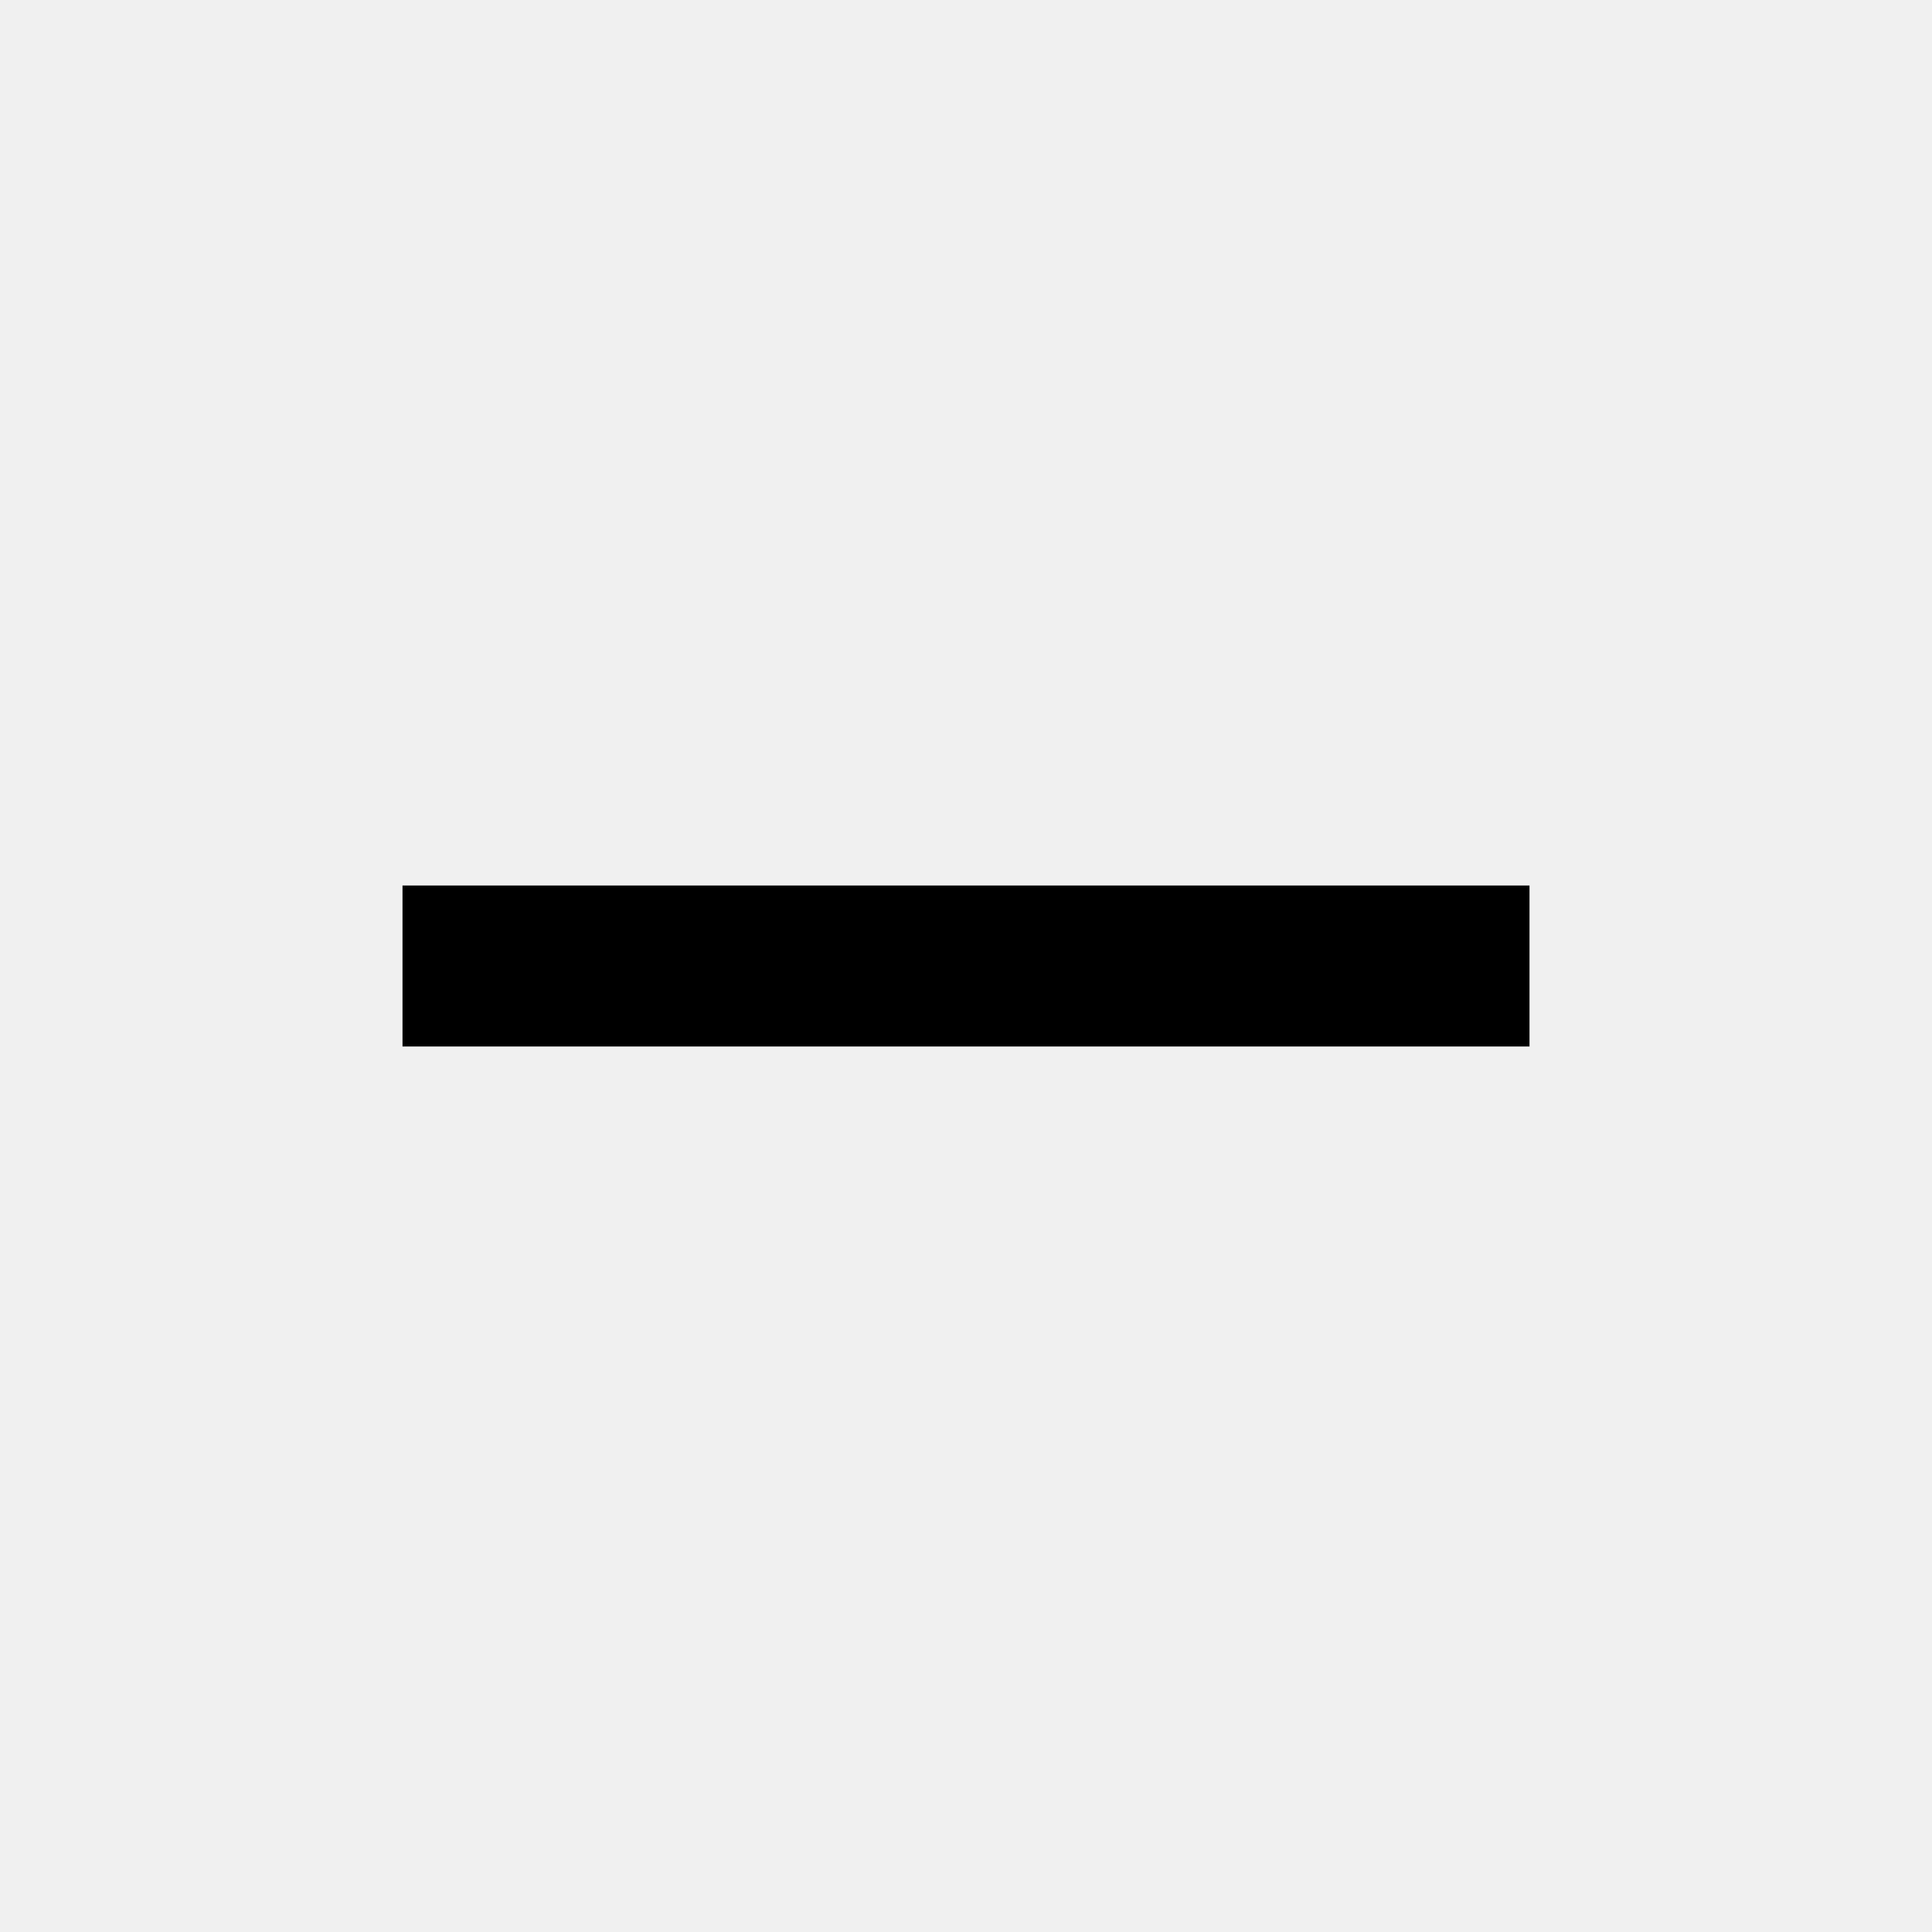
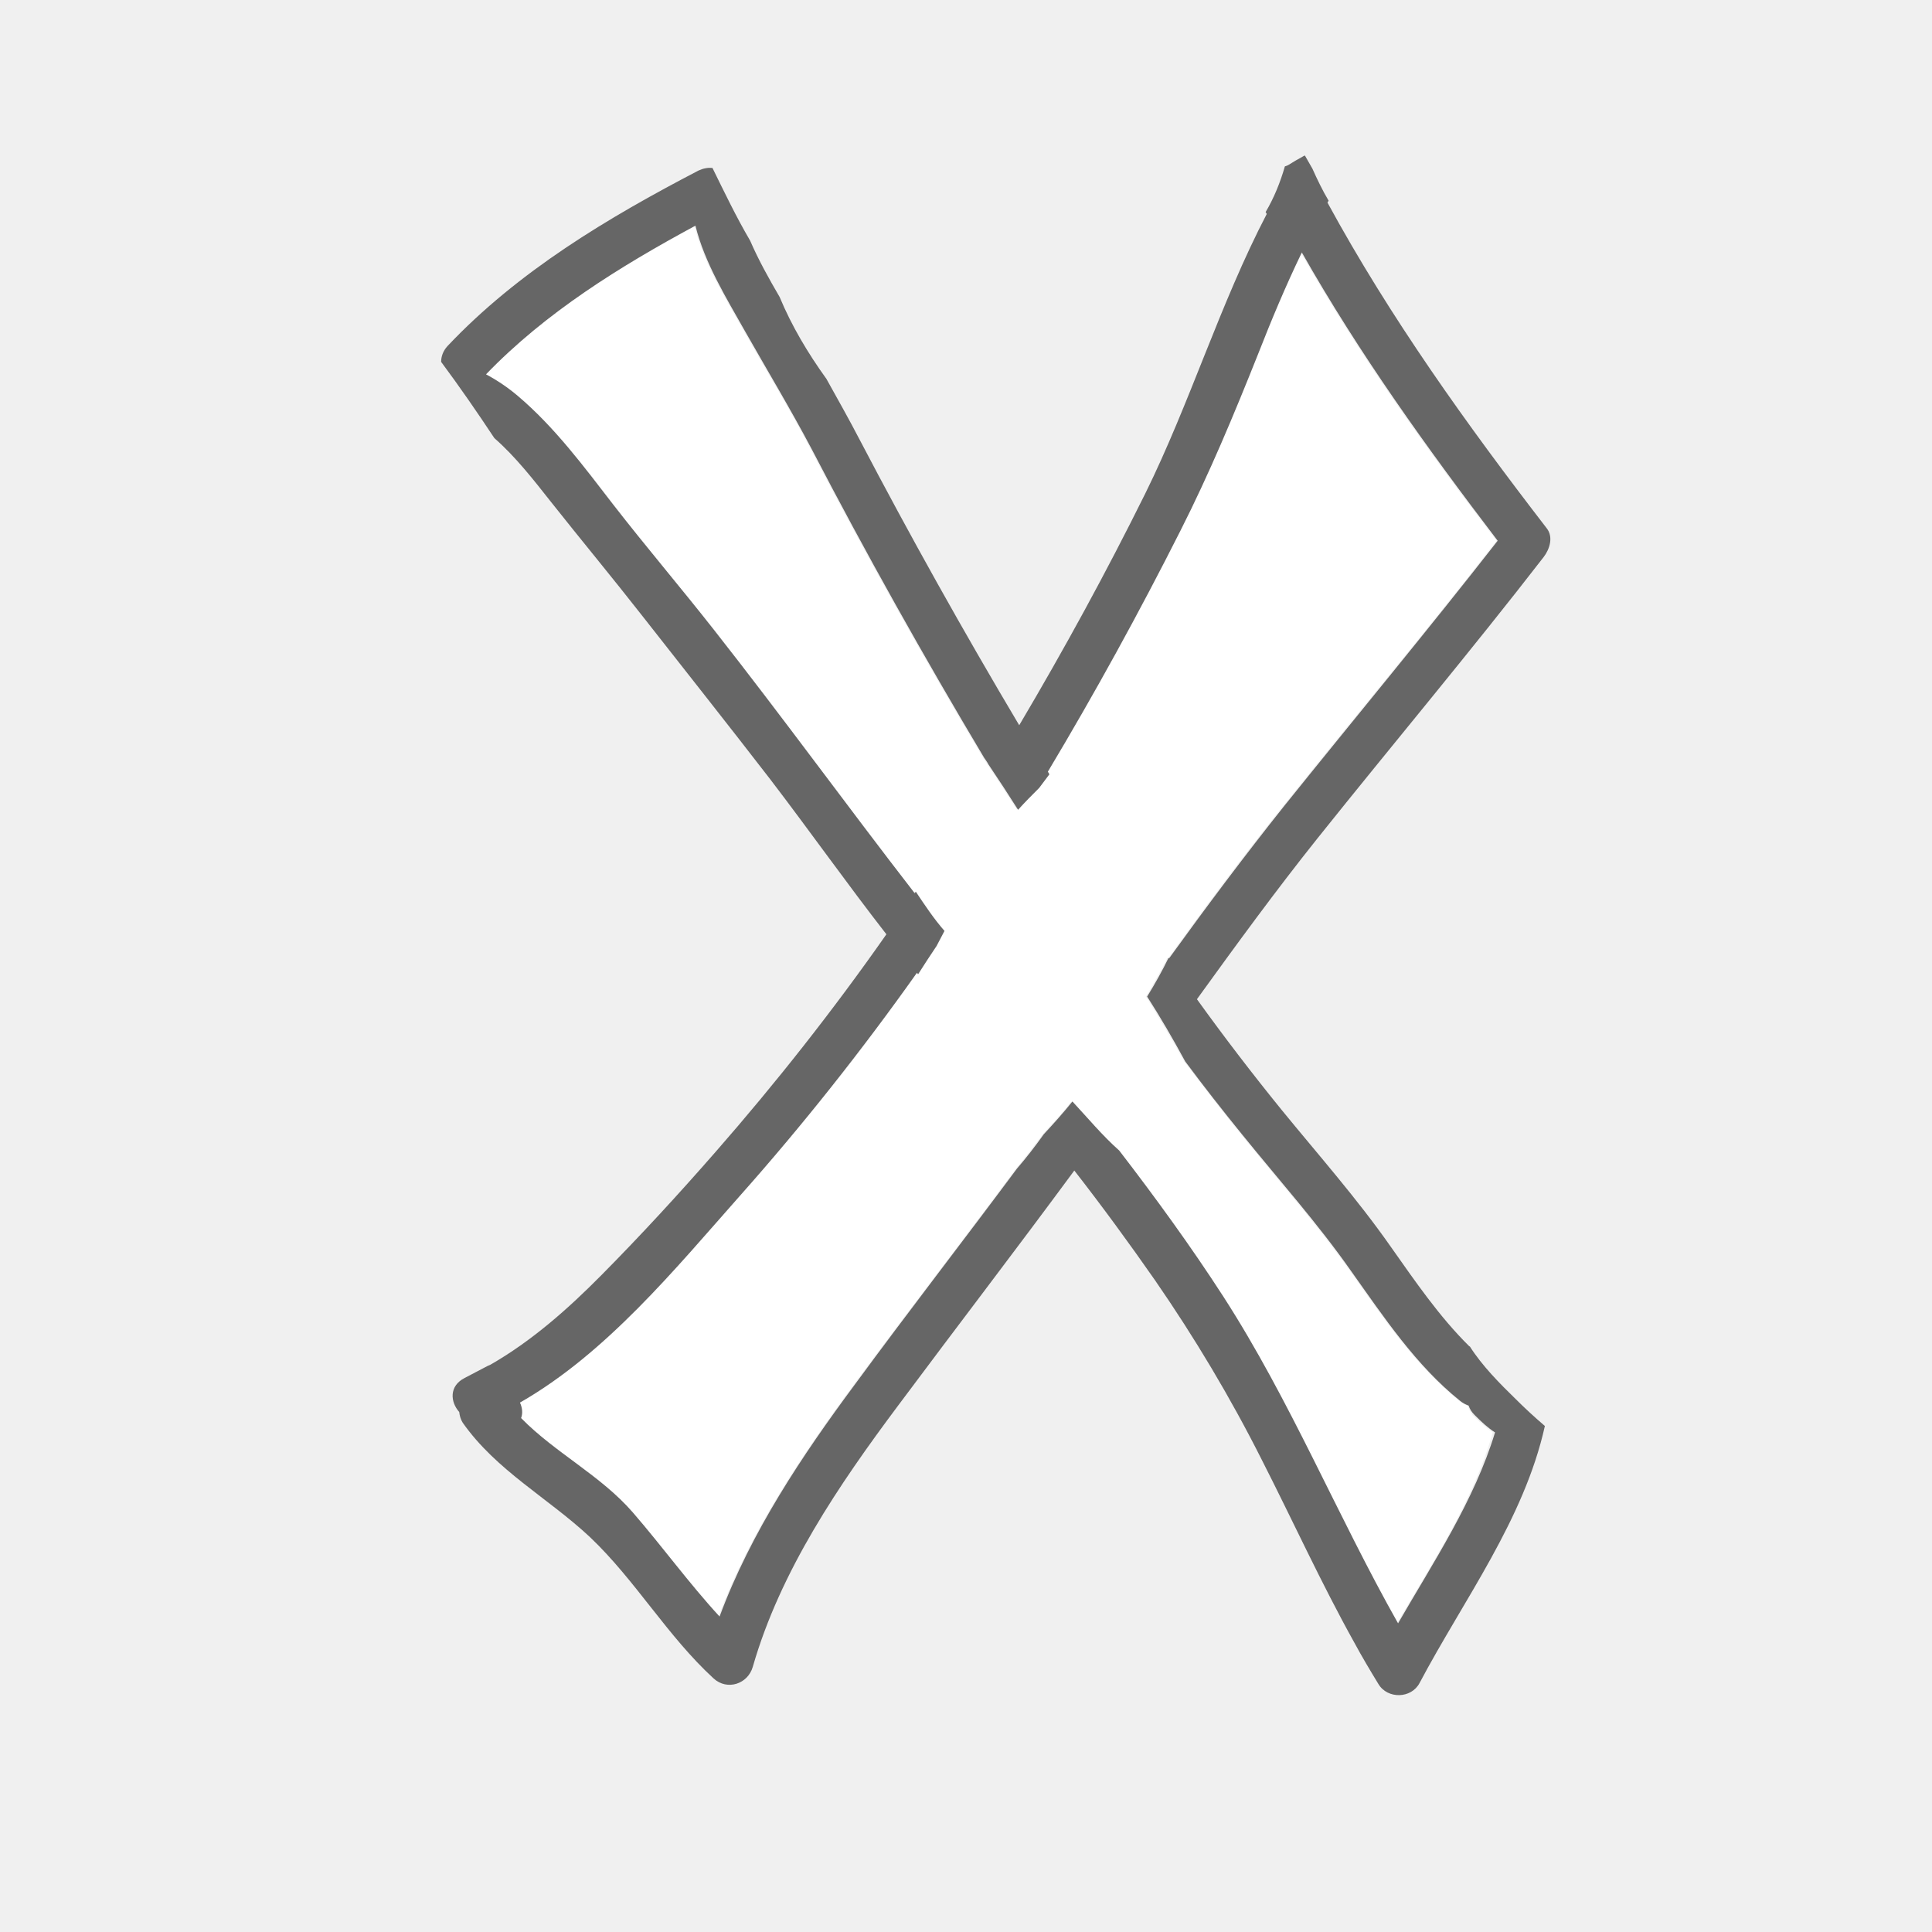
- <svg xmlns="http://www.w3.org/2000/svg" fill="#000000" height="24" viewBox="0 0 24 24" width="24">
-   <path d="M19 13H5v-2h14v2z" />
-   <path d="M0 0h24v24H0z" fill="none" />
+ <svg xmlns="http://www.w3.org/2000/svg" version="1.1" viewBox="0 0 252 252" width="48px" height="48px">
+   <g fill="none" fill-rule="nonzero" stroke="none" stroke-width="1" stroke-linecap="butt" stroke-linejoin="miter" stroke-miterlimit="10" stroke-dasharray="" stroke-dashoffset="0" font-family="none" font-weight="none" font-size="none" text-anchor="none" style="mix-blend-mode: normal">
+     <path d="M0,252v-252h252v252z" fill="none" />
+     <g id="Layer_1">
+       <g>
+         <g fill="#ffffff">
+           <g>
+             <path d="M191.412,183.34c-0.394,-0.148 -0.787,-0.345 -1.132,-0.64c-5.759,-4.627 -9.942,-10.927 -14.175,-16.882c-4.38,-6.202 -9.401,-11.862 -14.175,-17.768c-2.559,-3.15 -5.02,-6.349 -7.481,-9.598c-1.575,-2.855 -3.248,-5.66 -4.971,-8.466c0.984,-1.673 1.92,-3.347 2.805,-5.07c0,0.049 0.049,0.049 0.049,0.098c4.873,-6.743 9.844,-13.437 15.061,-19.934c9.253,-11.566 18.752,-22.887 27.809,-34.552c-9.253,-12.059 -18.063,-24.413 -25.545,-37.603c-2.116,4.38 -3.987,8.859 -5.759,13.387c-3.052,7.777 -6.3,15.455 -10.09,22.936c-5.365,10.631 -11.123,21.164 -17.276,31.402l0.197,0.345c-0.443,0.591 -0.886,1.181 -1.329,1.772c-0.935,0.984 -1.87,1.92 -2.756,2.855c-1.28,-1.969 -2.559,-3.987 -3.888,-5.955c-0.197,-0.295 -0.345,-0.541 -0.541,-0.837c-7.875,-13.191 -15.405,-26.627 -22.493,-40.261c-2.707,-5.217 -5.808,-10.238 -8.712,-15.405c-2.412,-4.282 -5.266,-8.909 -6.448,-13.732c-9.844,5.316 -19.54,11.32 -27.316,19.392c1.477,0.787 2.855,1.723 4.134,2.805c4.823,4.036 8.613,9.204 12.452,14.175c4.282,5.562 8.81,10.877 13.141,16.341c8.909,11.32 17.374,22.936 26.184,34.355c0.049,-0.049 0.098,-0.148 0.148,-0.197c1.181,1.772 2.362,3.544 3.741,5.119c-0.345,0.64 -0.689,1.329 -1.034,1.969c-0.837,1.23 -1.624,2.461 -2.412,3.691c-0.049,-0.049 -0.098,-0.098 -0.148,-0.197c-7.186,10.139 -14.864,19.884 -23.133,29.137c-8.416,9.499 -17.423,20.426 -28.645,26.923c0.295,0.64 0.345,1.378 0.148,2.018c4.43,4.528 10.385,7.481 14.569,12.305c3.888,4.43 7.334,9.253 11.32,13.584c4.085,-10.976 10.779,-20.967 17.719,-30.368c6.94,-9.401 14.126,-18.654 21.066,-28.055c1.23,-1.427 2.362,-2.953 3.495,-4.479c1.28,-1.427 2.609,-2.805 3.741,-4.282c2.018,2.166 3.888,4.43 6.103,6.398c4.774,6.202 9.352,12.502 13.584,19.048c8.761,13.584 14.864,28.547 22.788,42.623c4.676,-8.023 9.991,-15.996 12.502,-24.905c-0.886,-0.591 -1.723,-1.378 -2.658,-2.264c-0.246,-0.394 -0.492,-0.787 -0.64,-1.23z" />
+           </g>
+         </g>
+         <g fill="#666666">
+           <g>
+             <path d="M191.707,175.613h-0.049c-3.938,-3.888 -7.088,-8.515 -10.287,-13.043c-4.38,-6.251 -9.352,-11.862 -14.175,-17.768c-3.839,-4.725 -7.53,-9.548 -11.074,-14.47c5.119,-7.088 10.287,-14.175 15.75,-21.016c9.795,-12.255 19.884,-24.265 29.482,-36.668c0.787,-1.034 1.28,-2.609 0.394,-3.741c-10.434,-13.535 -20.426,-27.464 -28.596,-42.476c0.049,-0.098 0.098,-0.197 0.148,-0.246c-0.787,-1.329 -1.477,-2.756 -2.116,-4.184c-0.345,-0.591 -0.64,-1.132 -0.984,-1.723c-0.049,0.049 -0.148,0.049 -0.197,0.098c-0.738,0.394 -1.378,0.787 -2.018,1.181c-0.148,0.049 -0.246,0.098 -0.394,0.148c-0.591,2.067 -1.427,4.134 -2.51,5.955c0.049,0.098 0.098,0.148 0.148,0.246c-6.103,11.714 -9.991,24.609 -15.848,36.471c-5.07,10.238 -10.582,20.327 -16.439,30.22c-7.284,-12.255 -14.224,-24.659 -20.82,-37.259c-1.378,-2.658 -2.855,-5.266 -4.331,-7.924c-2.412,-3.347 -4.528,-6.891 -6.103,-10.68c-1.378,-2.362 -2.756,-4.823 -3.839,-7.334c-1.821,-3.101 -3.347,-6.3 -4.922,-9.499c-0.591,-0.049 -1.181,0.049 -1.821,0.345c-11.812,6.152 -23.527,13.141 -32.73,22.887c-0.591,0.64 -0.837,1.378 -0.837,2.067c2.412,3.248 4.725,6.595 6.94,9.942c2.805,2.461 5.168,5.513 7.383,8.318c3.938,4.971 8.023,9.893 11.911,14.864c5.562,7.088 11.173,14.175 16.685,21.312c5.119,6.694 9.991,13.584 15.159,20.229c-6.891,9.844 -14.372,19.343 -22.296,28.399c-4.774,5.463 -9.745,10.877 -14.864,16.045c-4.38,4.43 -9.105,8.613 -14.52,11.714c-0.098,0.049 -0.246,0.098 -0.345,0.148l-3.002,1.575c-2.018,1.034 -1.87,3.101 -0.689,4.43c0.049,0.492 0.197,0.984 0.443,1.378c4.38,6.251 11.173,9.844 16.636,14.963c5.906,5.611 10.041,12.846 16.095,18.408c1.772,1.624 4.479,0.738 5.119,-1.526c3.593,-12.502 11.222,-23.723 18.949,-34.059c7.629,-10.238 15.405,-20.377 22.985,-30.663c3.642,4.676 7.137,9.45 10.533,14.323c5.168,7.481 9.844,15.307 13.929,23.428c4.036,7.924 7.727,16.045 12.059,23.822c0.984,1.821 2.067,3.642 3.15,5.414c1.181,1.969 4.282,1.92 5.365,-0.148c5.759,-10.877 13.634,-21.312 16.341,-33.518c-1.378,-1.181 -2.658,-2.362 -3.839,-3.544c-2.018,-1.969 -4.331,-4.282 -5.955,-6.841zM182.355,211.739c-7.924,-14.027 -14.027,-29.039 -22.788,-42.623c-4.233,-6.546 -8.81,-12.846 -13.584,-19.048c-2.215,-1.969 -4.085,-4.233 -6.103,-6.398c-1.181,1.477 -2.461,2.904 -3.741,4.282c-1.083,1.526 -2.264,3.052 -3.495,4.479c-6.989,9.401 -14.126,18.605 -21.066,28.055c-6.94,9.352 -13.634,19.343 -17.719,30.368c-3.987,-4.331 -7.481,-9.155 -11.32,-13.584c-4.184,-4.823 -10.139,-7.777 -14.569,-12.305c0.246,-0.64 0.148,-1.378 -0.148,-2.018c11.271,-6.448 20.229,-17.423 28.645,-26.923c8.22,-9.253 15.947,-18.998 23.133,-29.137c0.049,0.049 0.098,0.098 0.148,0.197c0.787,-1.23 1.575,-2.461 2.412,-3.691c0.345,-0.64 0.689,-1.329 1.034,-1.969c-1.378,-1.575 -2.559,-3.347 -3.741,-5.119c-0.049,0.049 -0.098,0.148 -0.148,0.197c-8.81,-11.37 -17.276,-23.034 -26.184,-34.355c-4.331,-5.513 -8.859,-10.828 -13.141,-16.341c-3.839,-4.971 -7.629,-10.09 -12.452,-14.175c-1.28,-1.083 -2.658,-2.018 -4.134,-2.805c7.777,-8.072 17.473,-14.077 27.316,-19.392c1.181,4.823 4.036,9.45 6.448,13.732c2.904,5.119 5.955,10.188 8.712,15.405c7.088,13.634 14.618,27.07 22.493,40.261c0.197,0.295 0.394,0.541 0.541,0.837c1.329,1.969 2.609,3.938 3.888,5.955c0.886,-0.984 1.821,-1.92 2.756,-2.855c0.443,-0.591 0.886,-1.181 1.329,-1.772l-0.197,-0.345c6.152,-10.287 11.911,-20.77 17.276,-31.402c3.79,-7.481 6.989,-15.159 10.09,-22.936c1.772,-4.528 3.642,-9.007 5.759,-13.387c7.481,13.191 16.341,25.545 25.545,37.603c-9.105,11.665 -18.555,23.034 -27.809,34.552c-5.217,6.546 -10.188,13.191 -15.061,19.934c0,-0.049 -0.049,-0.049 -0.049,-0.098c-0.837,1.723 -1.772,3.396 -2.805,5.07c1.772,2.756 3.396,5.562 4.971,8.466c2.412,3.248 4.922,6.448 7.481,9.598c4.774,5.906 9.795,11.517 14.175,17.768c4.233,5.955 8.416,12.255 14.175,16.882c0.345,0.295 0.738,0.492 1.132,0.64c0.148,0.443 0.394,0.837 0.787,1.23c0.886,0.886 1.723,1.673 2.658,2.264c-2.707,8.909 -8.023,16.882 -12.649,24.905z" />
+           </g>
+         </g>
+       </g>
+     </g>
+   </g>
</svg>
